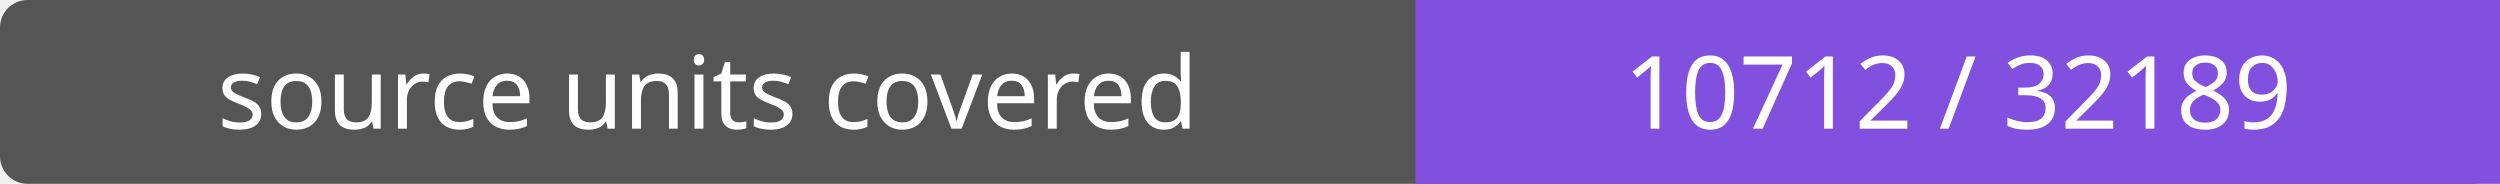
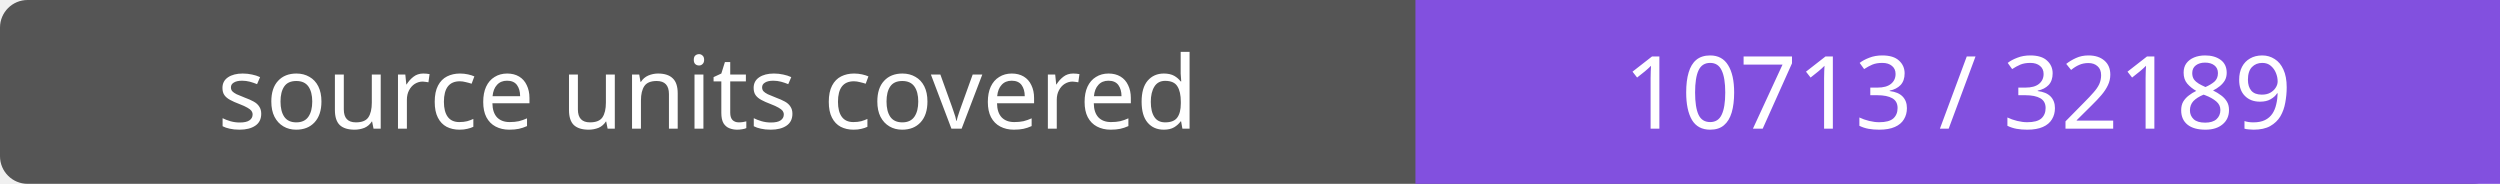
- <svg xmlns="http://www.w3.org/2000/svg" width="272" height="20" role="img" aria-label="source units covered: 10712 / 32189">
+ <svg xmlns="http://www.w3.org/2000/svg" width="272" height="20" role="img" aria-label="source units covered: 10713 / 32189">
  <rect width="272" height="20" rx="3" fill="#555" />
  <path fill="#8250df" d="M154 0h118v20H154z" />
  <g fill="#fff" text-anchor="middle" font-family="Verdana,sans-serif" font-size="11">
    <text x="77.0" y="14">source units covered</text>
-     <text x="213.0" y="14">10712 / 32189</text>
+     <text x="213.0" y="14">10713 / 32189</text>
  </g>
</svg>
